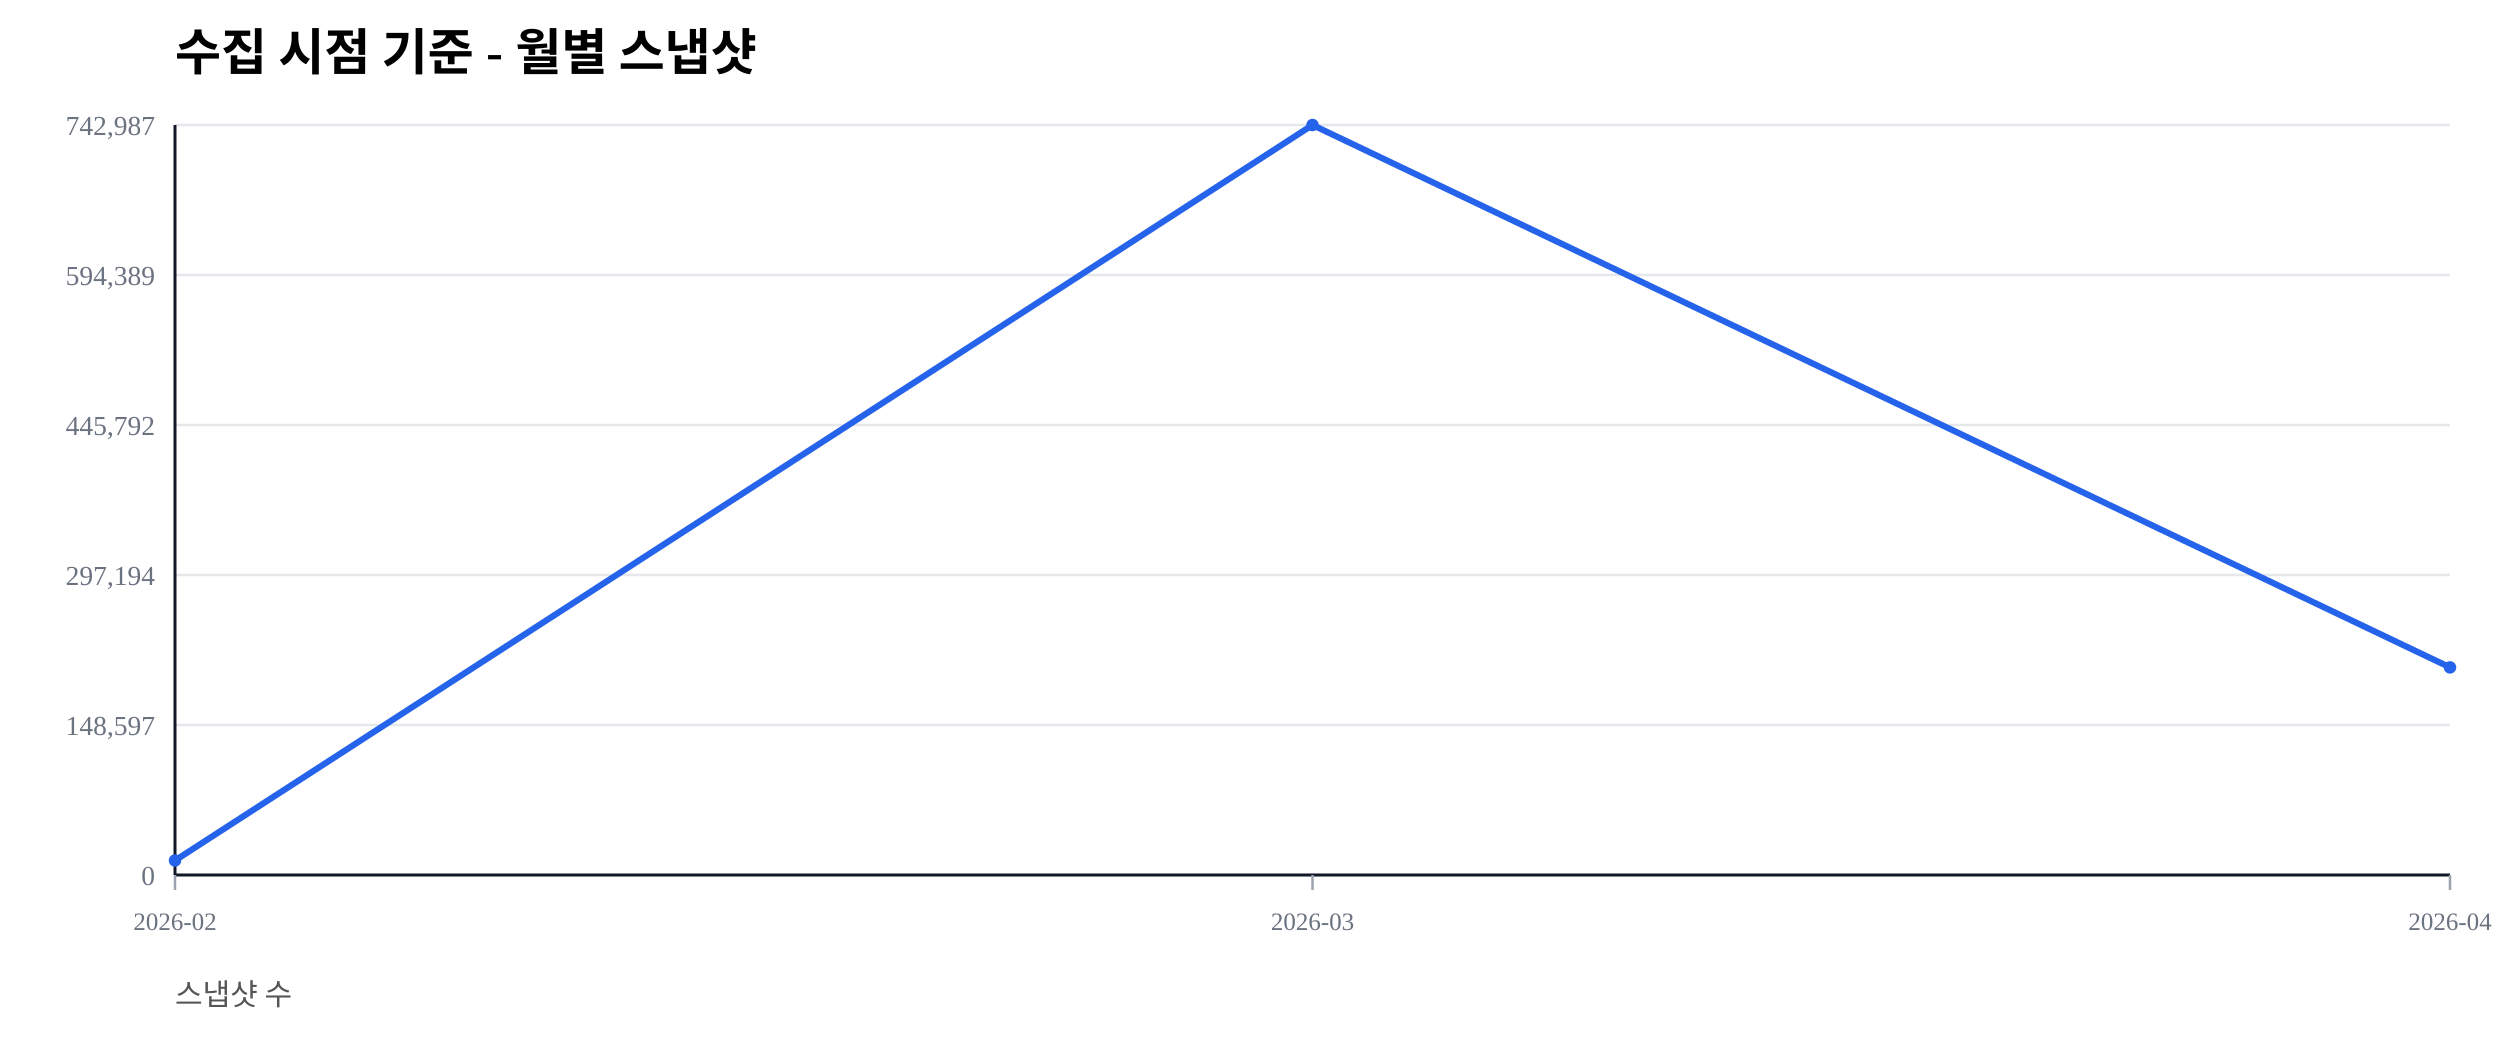
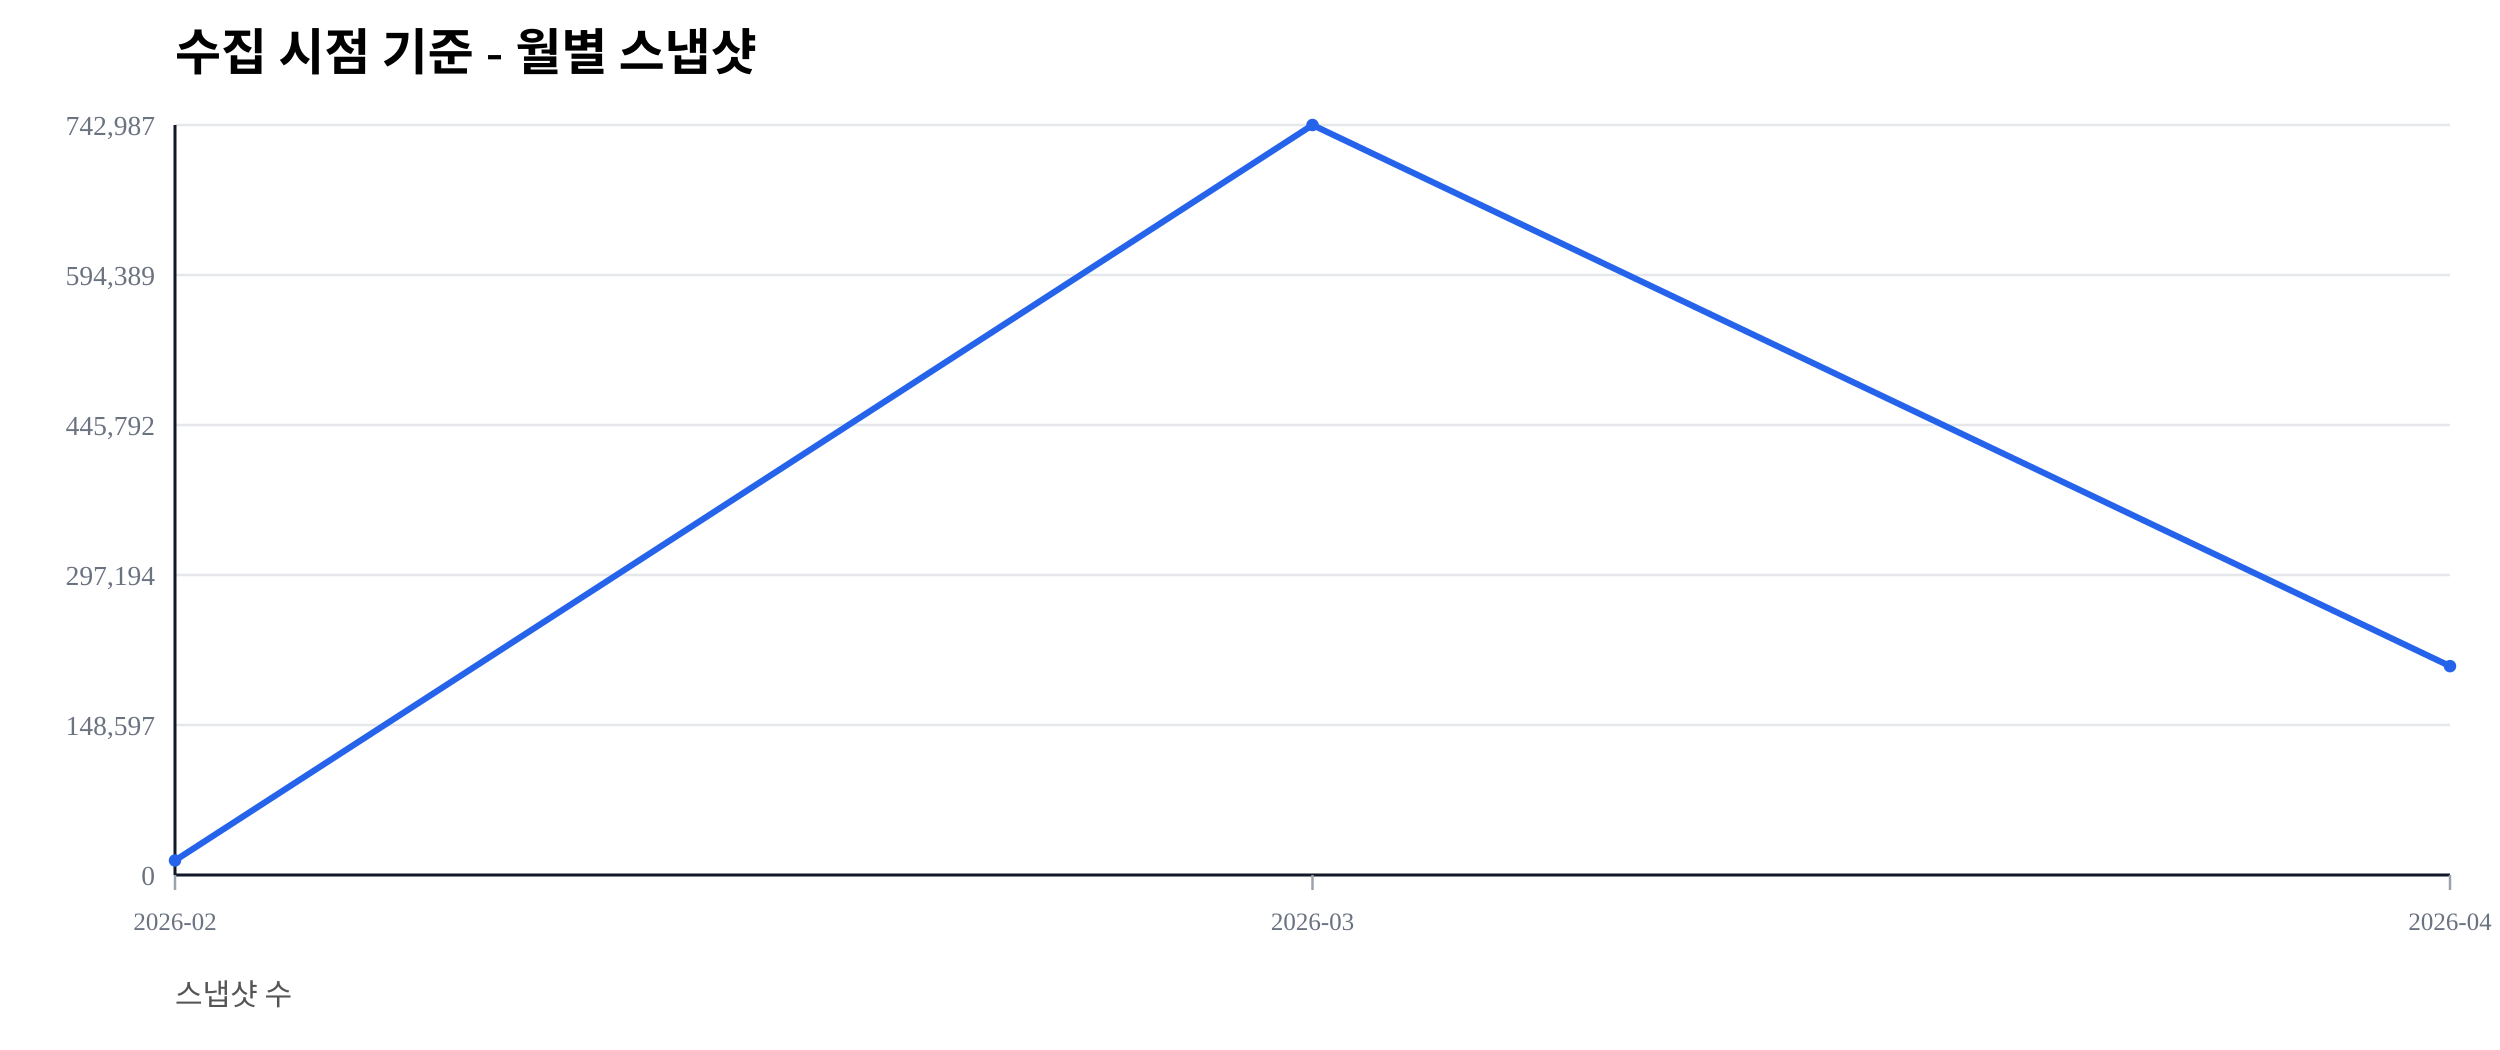
<svg xmlns="http://www.w3.org/2000/svg" width="1000" height="420" viewBox="0 0 1000 420">
  <rect width="100%" height="100%" fill="#ffffff" />
  <text x="70" y="28" font-size="20" font-weight="600">수집 시점 기준 - 월별 스냅샷</text>
  <text x="70" y="402" font-size="12" fill="#555">스냅샷 수</text>
  <line x1="70" y1="350.00" x2="980" y2="350.00" stroke="#e5e7eb" stroke-width="1" />
  <text x="62" y="354.00" font-size="11" fill="#6b7280" text-anchor="end">0</text>
  <line x1="70" y1="290.00" x2="980" y2="290.00" stroke="#e5e7eb" stroke-width="1" />
  <text x="62" y="294.00" font-size="11" fill="#6b7280" text-anchor="end">148,597</text>
  <line x1="70" y1="230.00" x2="980" y2="230.00" stroke="#e5e7eb" stroke-width="1" />
  <text x="62" y="234.00" font-size="11" fill="#6b7280" text-anchor="end">297,194</text>
  <line x1="70" y1="170.00" x2="980" y2="170.00" stroke="#e5e7eb" stroke-width="1" />
  <text x="62" y="174.00" font-size="11" fill="#6b7280" text-anchor="end">445,792</text>
  <line x1="70" y1="110.00" x2="980" y2="110.00" stroke="#e5e7eb" stroke-width="1" />
  <text x="62" y="114.00" font-size="11" fill="#6b7280" text-anchor="end">594,389</text>
  <line x1="70" y1="50.00" x2="980" y2="50.00" stroke="#e5e7eb" stroke-width="1" />
  <text x="62" y="54.00" font-size="11" fill="#6b7280" text-anchor="end">742,987</text>
  <line x1="70" y1="350" x2="980" y2="350" stroke="#111827" stroke-width="1.2" />
  <line x1="70" y1="50" x2="70" y2="350" stroke="#111827" stroke-width="1.2" />
  <line x1="70.00" y1="350" x2="70.00" y2="356" stroke="#9ca3af" stroke-width="1" />
  <text x="70.00" y="372" font-size="10" fill="#6b7280" text-anchor="middle">2026-02</text>
  <line x1="525.00" y1="350" x2="525.00" y2="356" stroke="#9ca3af" stroke-width="1" />
  <text x="525.00" y="372" font-size="10" fill="#6b7280" text-anchor="middle">2026-03</text>
  <line x1="980.00" y1="350" x2="980.00" y2="356" stroke="#9ca3af" stroke-width="1" />
  <text x="980.00" y="372" font-size="10" fill="#6b7280" text-anchor="middle">2026-04</text>
-   <polyline fill="none" stroke="#2563eb" stroke-width="2.5" points="70.00,344.19 525.00,50.00 980.00,266.96" />
+   <polyline fill="none" stroke="#2563eb" stroke-width="2.5" points="70.00,344.19 525.00,50.00 980.00,266.46" />
  <circle cx="70.00" cy="344.19" r="2.5" fill="#2563eb" />
  <circle cx="525.00" cy="50.00" r="2.5" fill="#2563eb" />
-   <circle cx="980.00" cy="266.96" r="2.5" fill="#2563eb" />
+   <circle cx="980.00" cy="266.46" r="2.5" fill="#2563eb" />
</svg>
